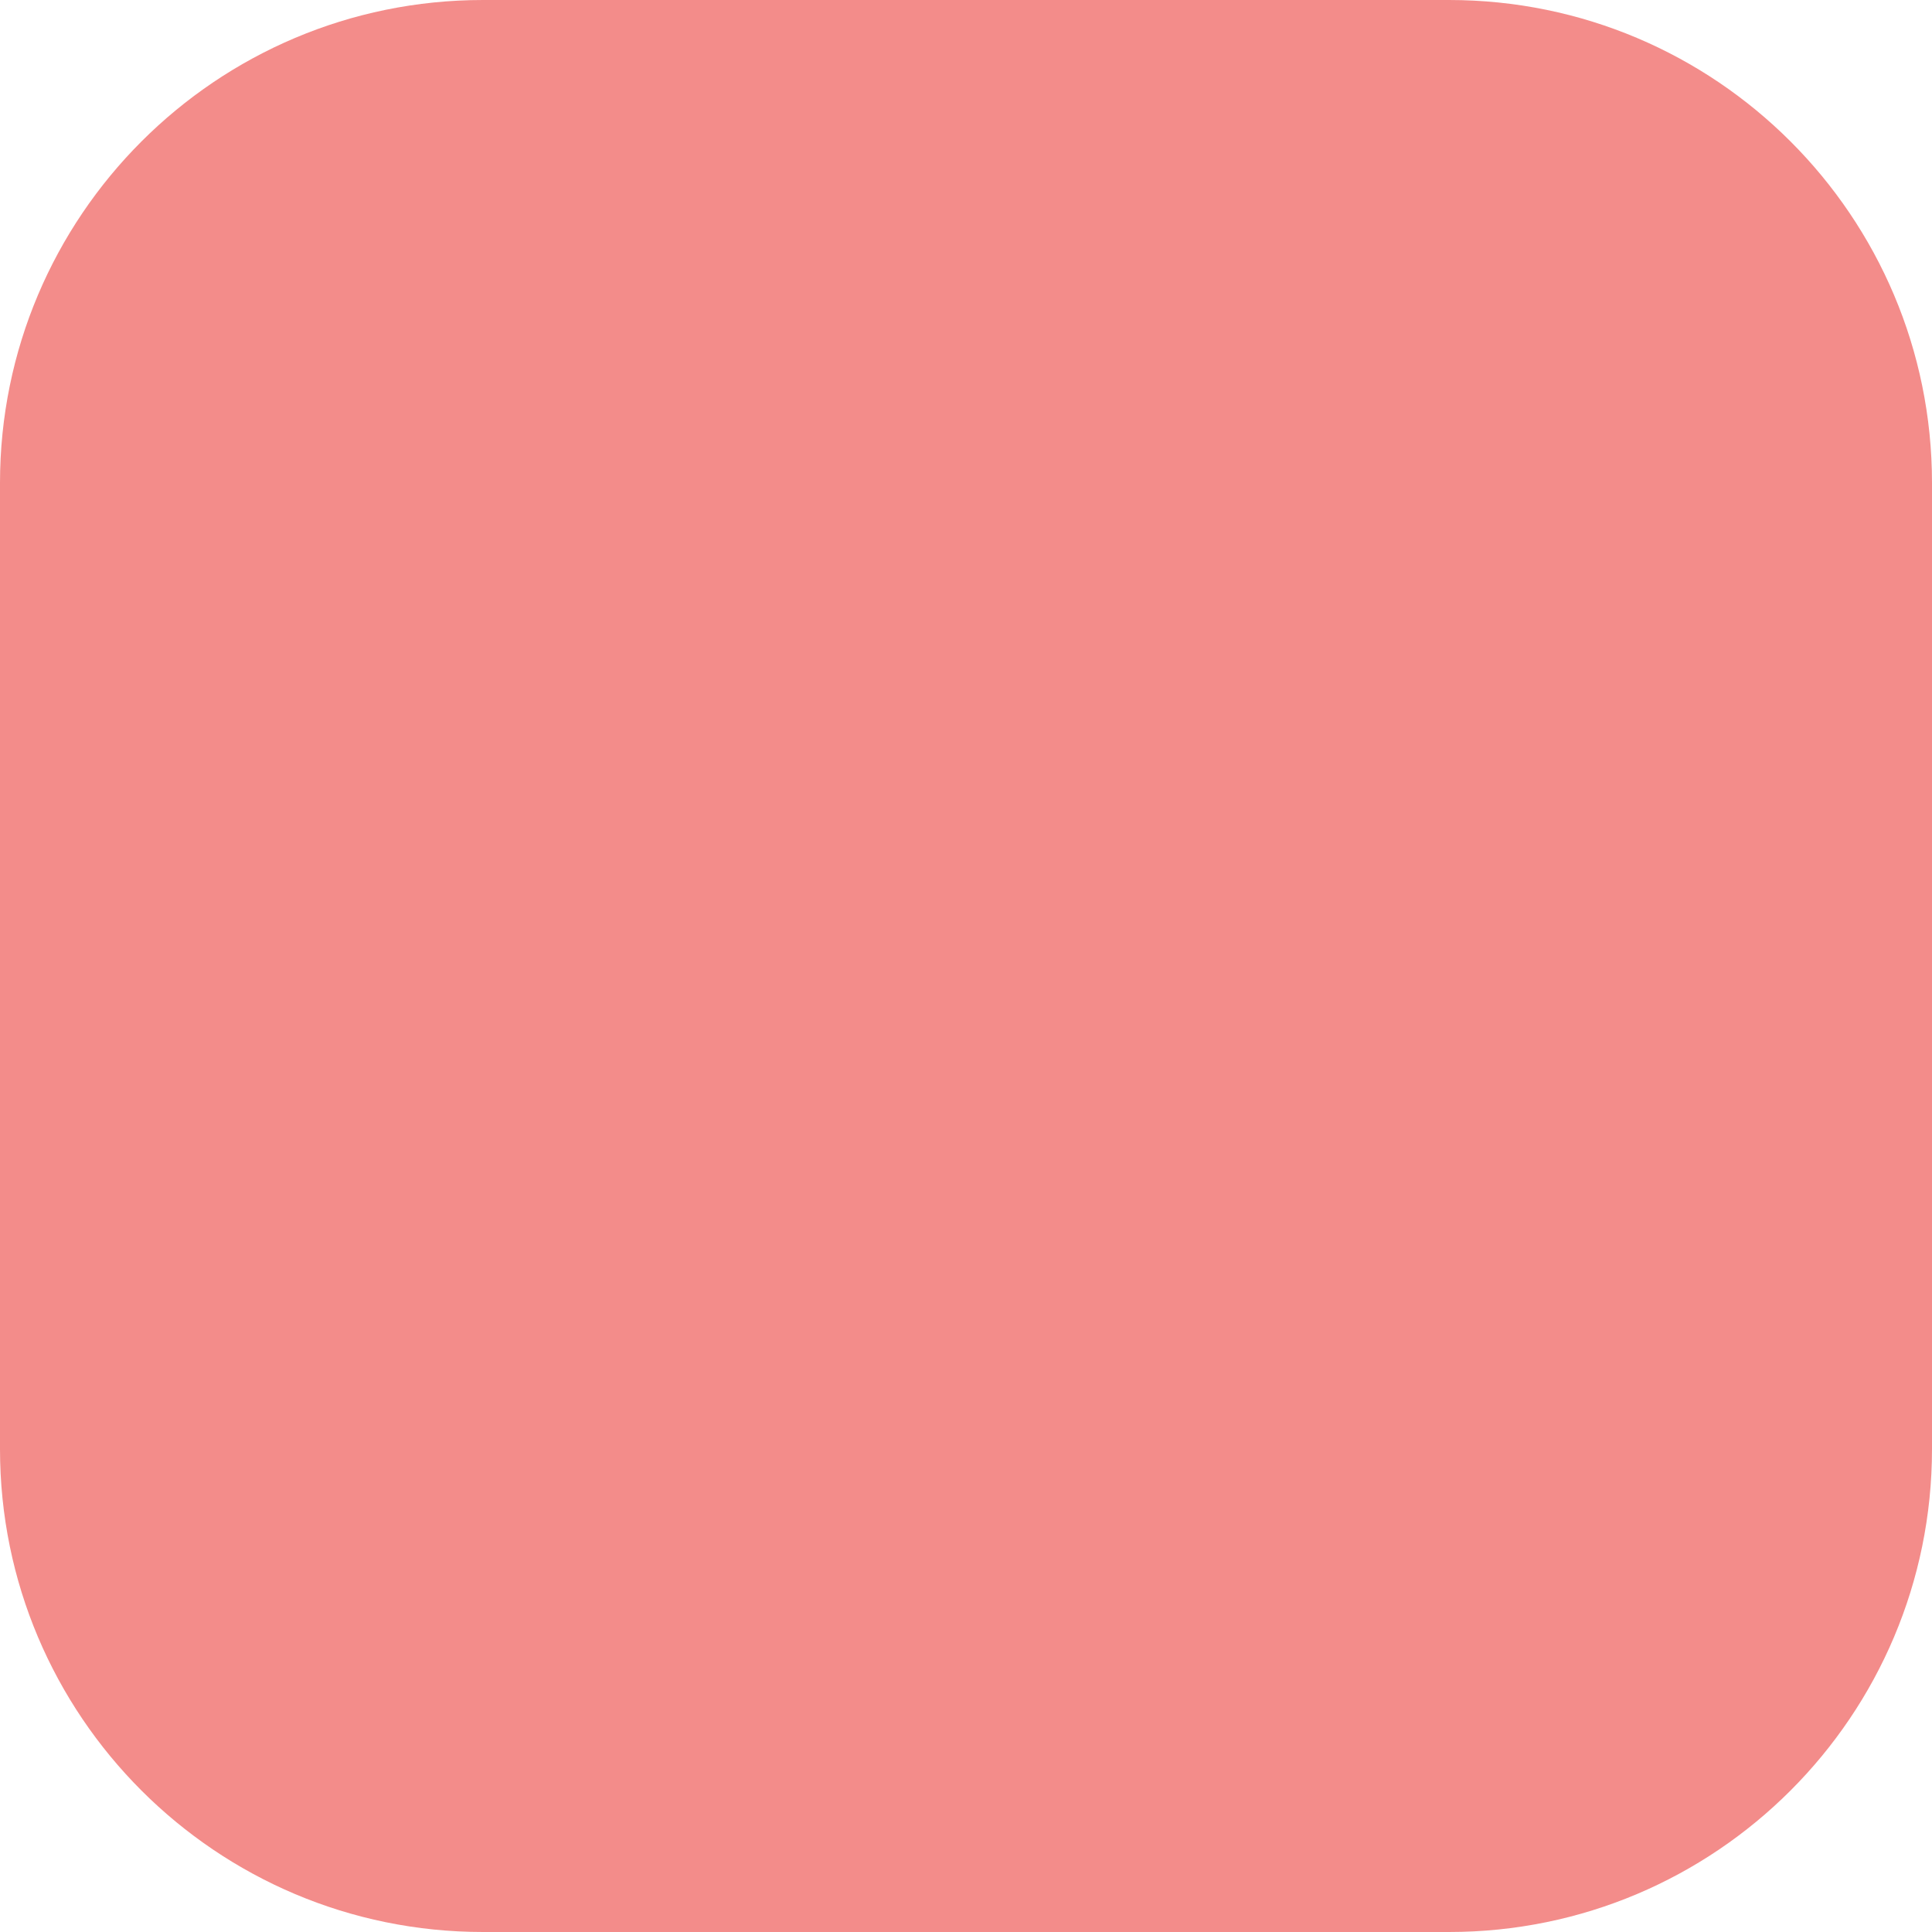
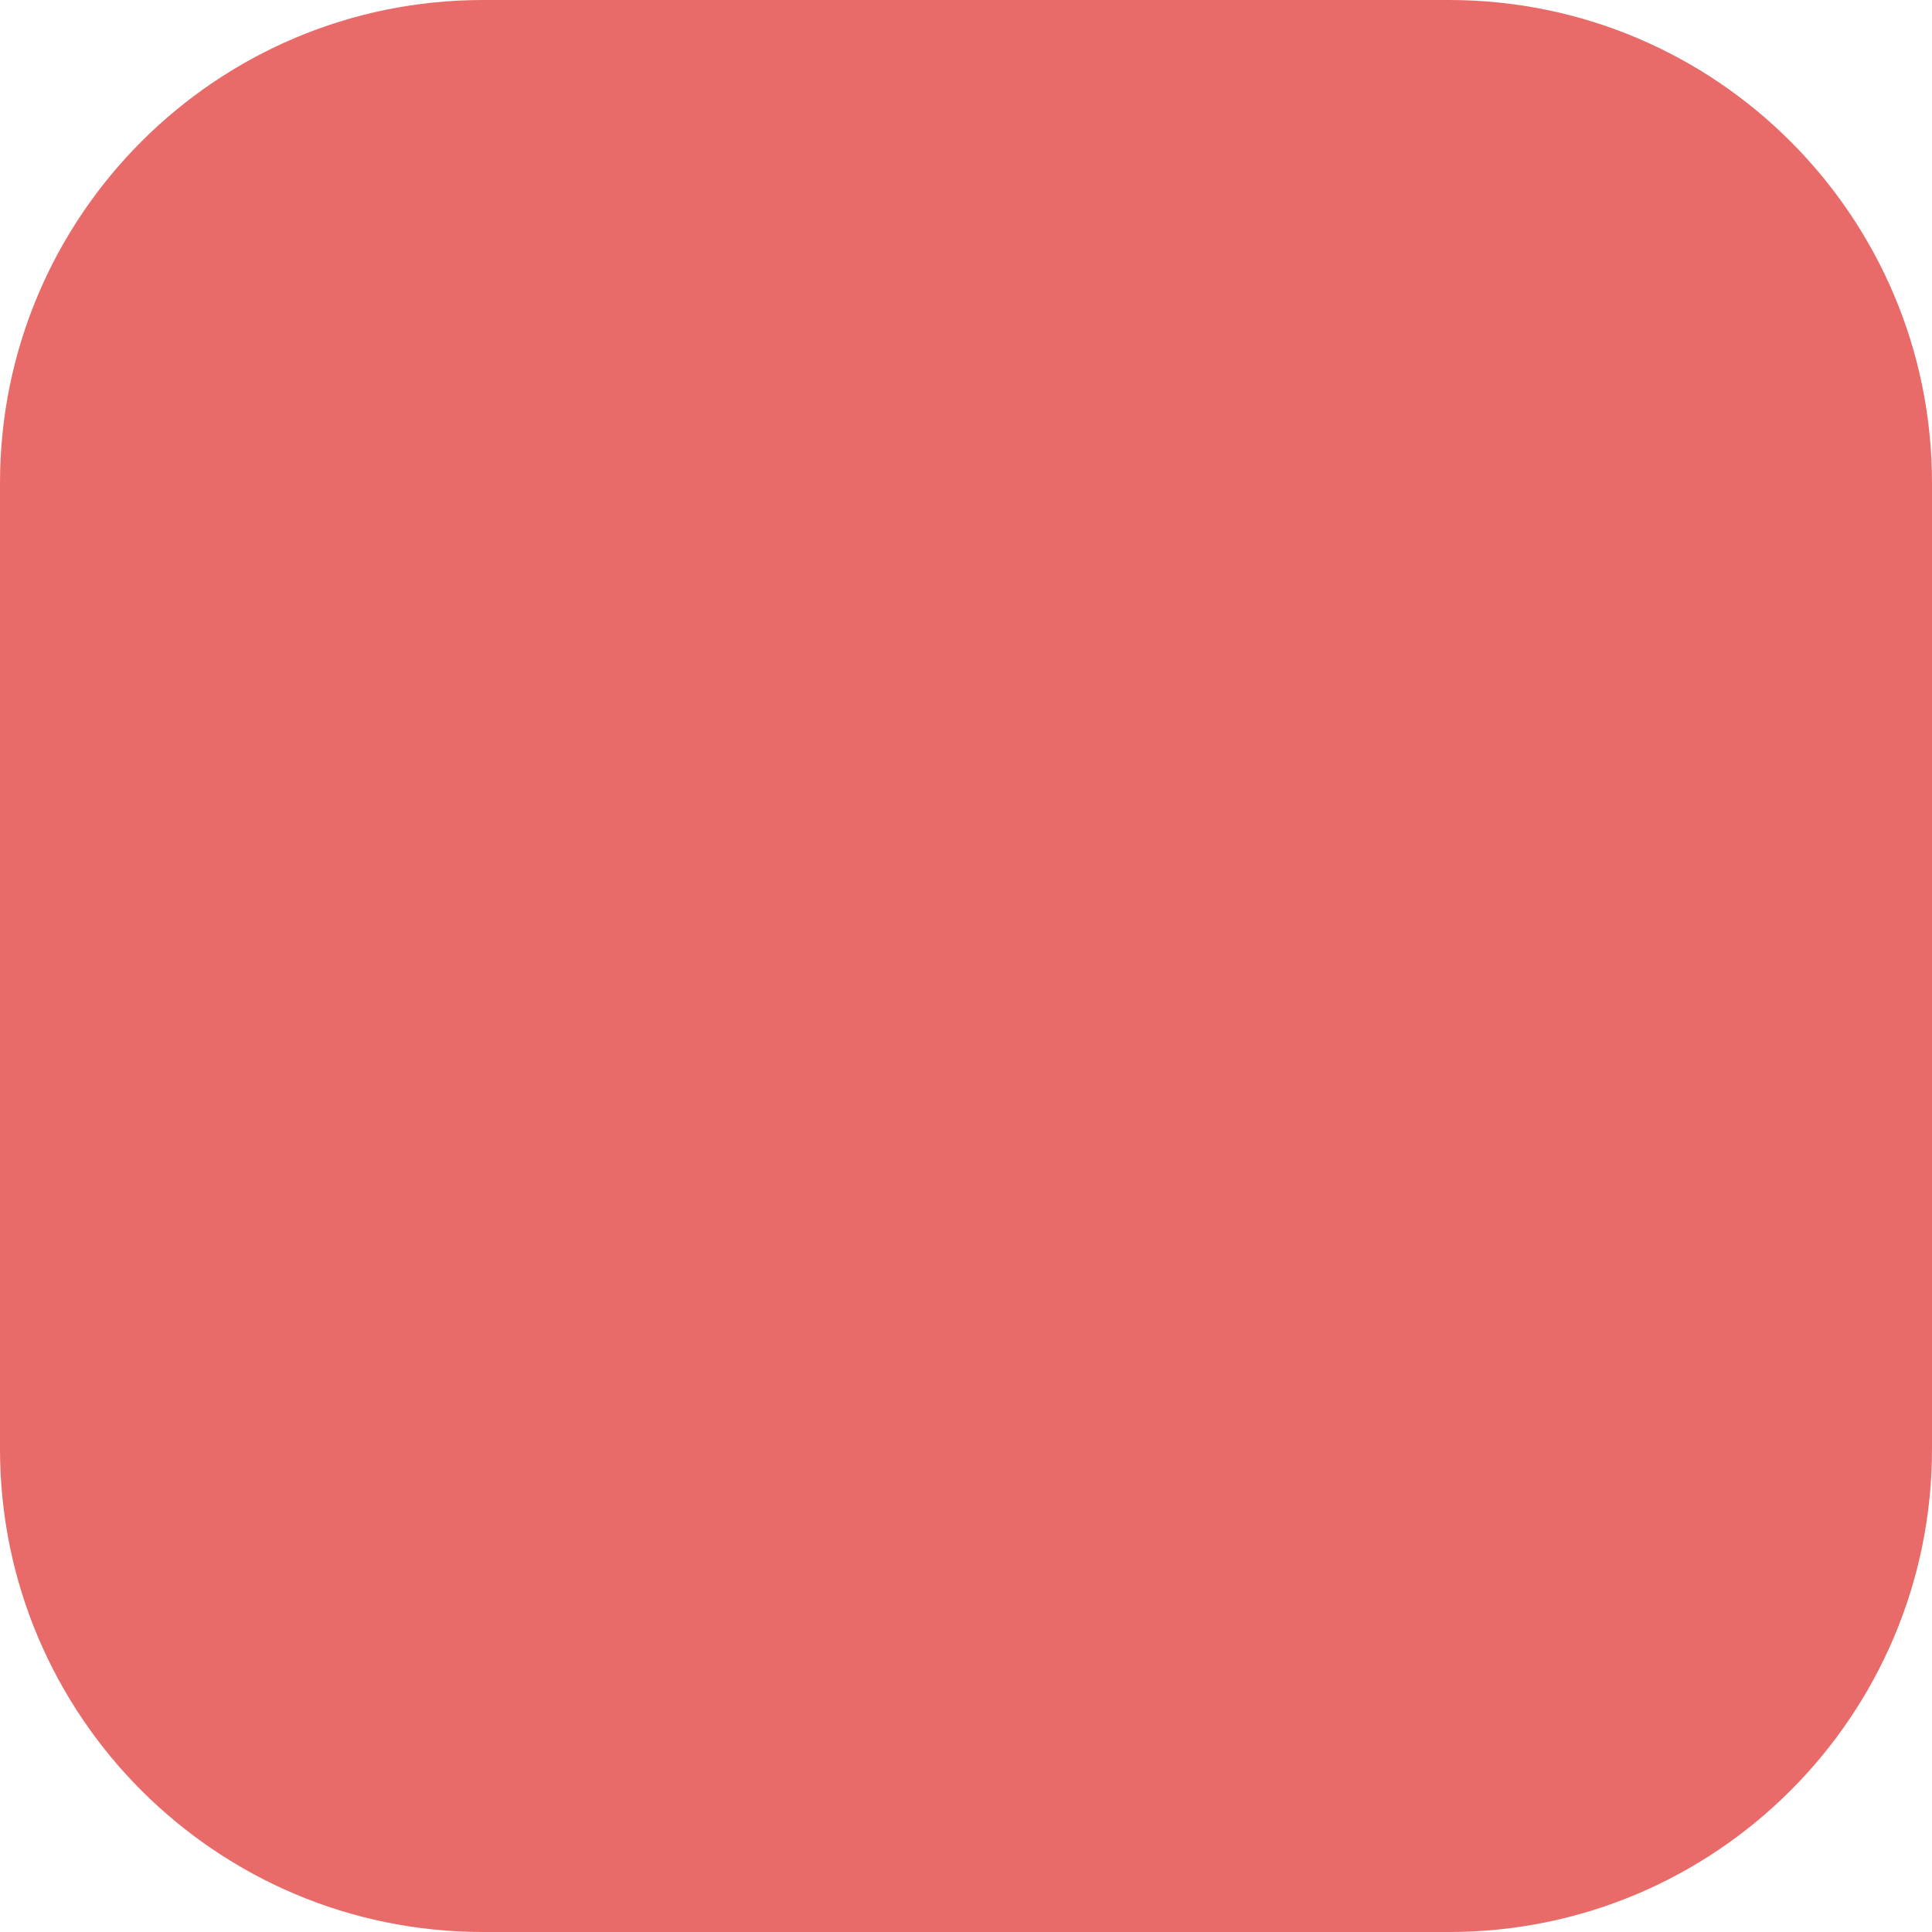
<svg xmlns="http://www.w3.org/2000/svg" viewBox="0 0 20 20" width="20" height="20">
-   <rect width="20" height="20" rx="5" fill="#F38C8A" />
+   <rect width="20" height="20" rx="5" fill="#E96B69" />
</svg>
